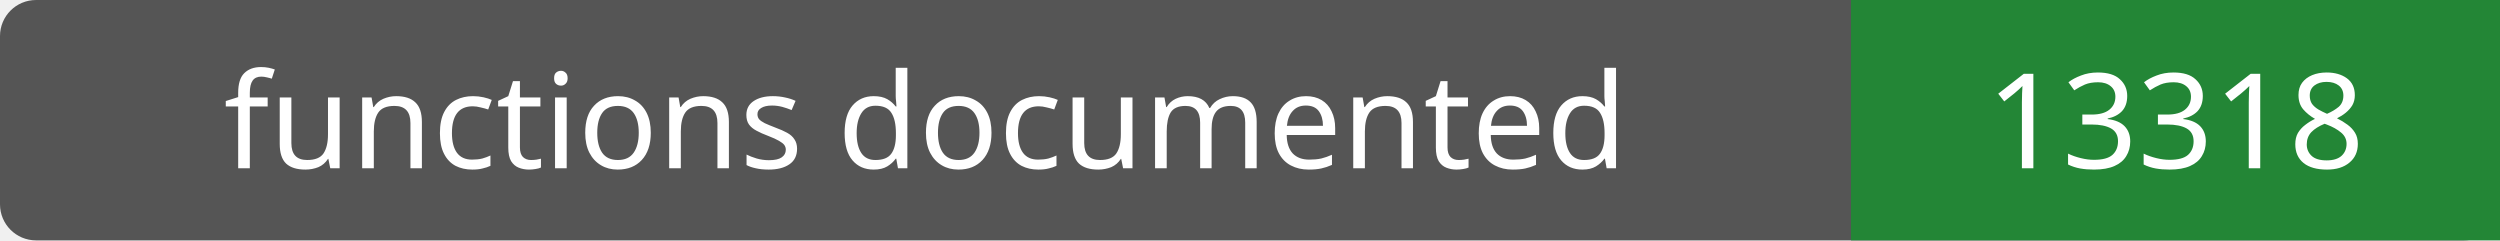
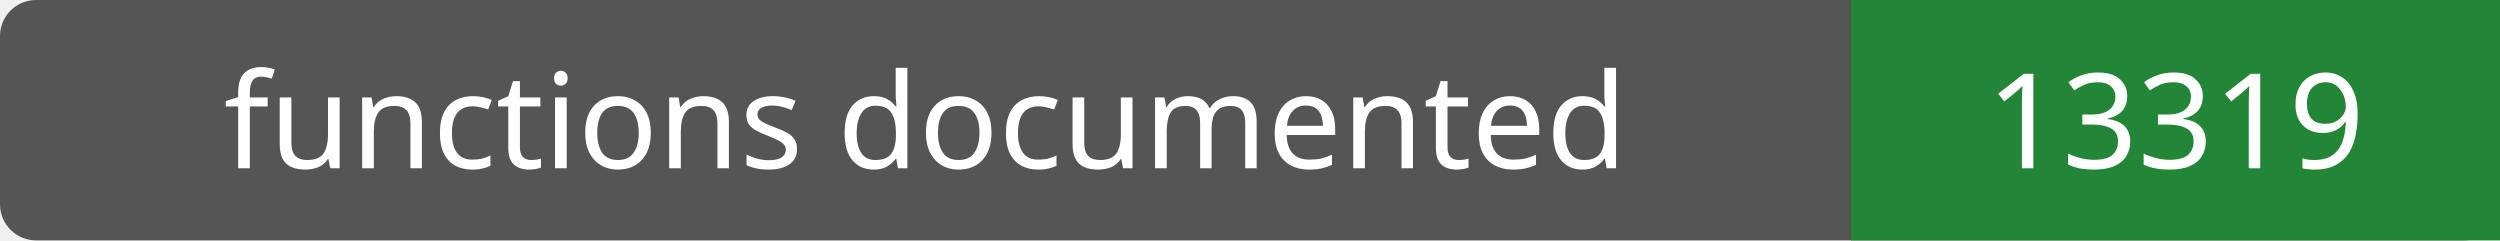
- <svg xmlns="http://www.w3.org/2000/svg" width="208" height="20" role="img" aria-label="functions documented: 13318">
+ <svg xmlns="http://www.w3.org/2000/svg" width="208" height="20" role="img" aria-label="functions documented: 13319">
  <rect width="208" height="20" rx="3" fill="#555" />
  <path fill="#238636" d="M154 0h54v20H154z" />
  <g fill="#fff" text-anchor="middle" font-family="Verdana,sans-serif" font-size="11">
    <text x="77.0" y="14">functions documented</text>
-     <text x="181.0" y="14">13318</text>
+     <text x="181.0" y="14">13319</text>
  </g>
</svg>
